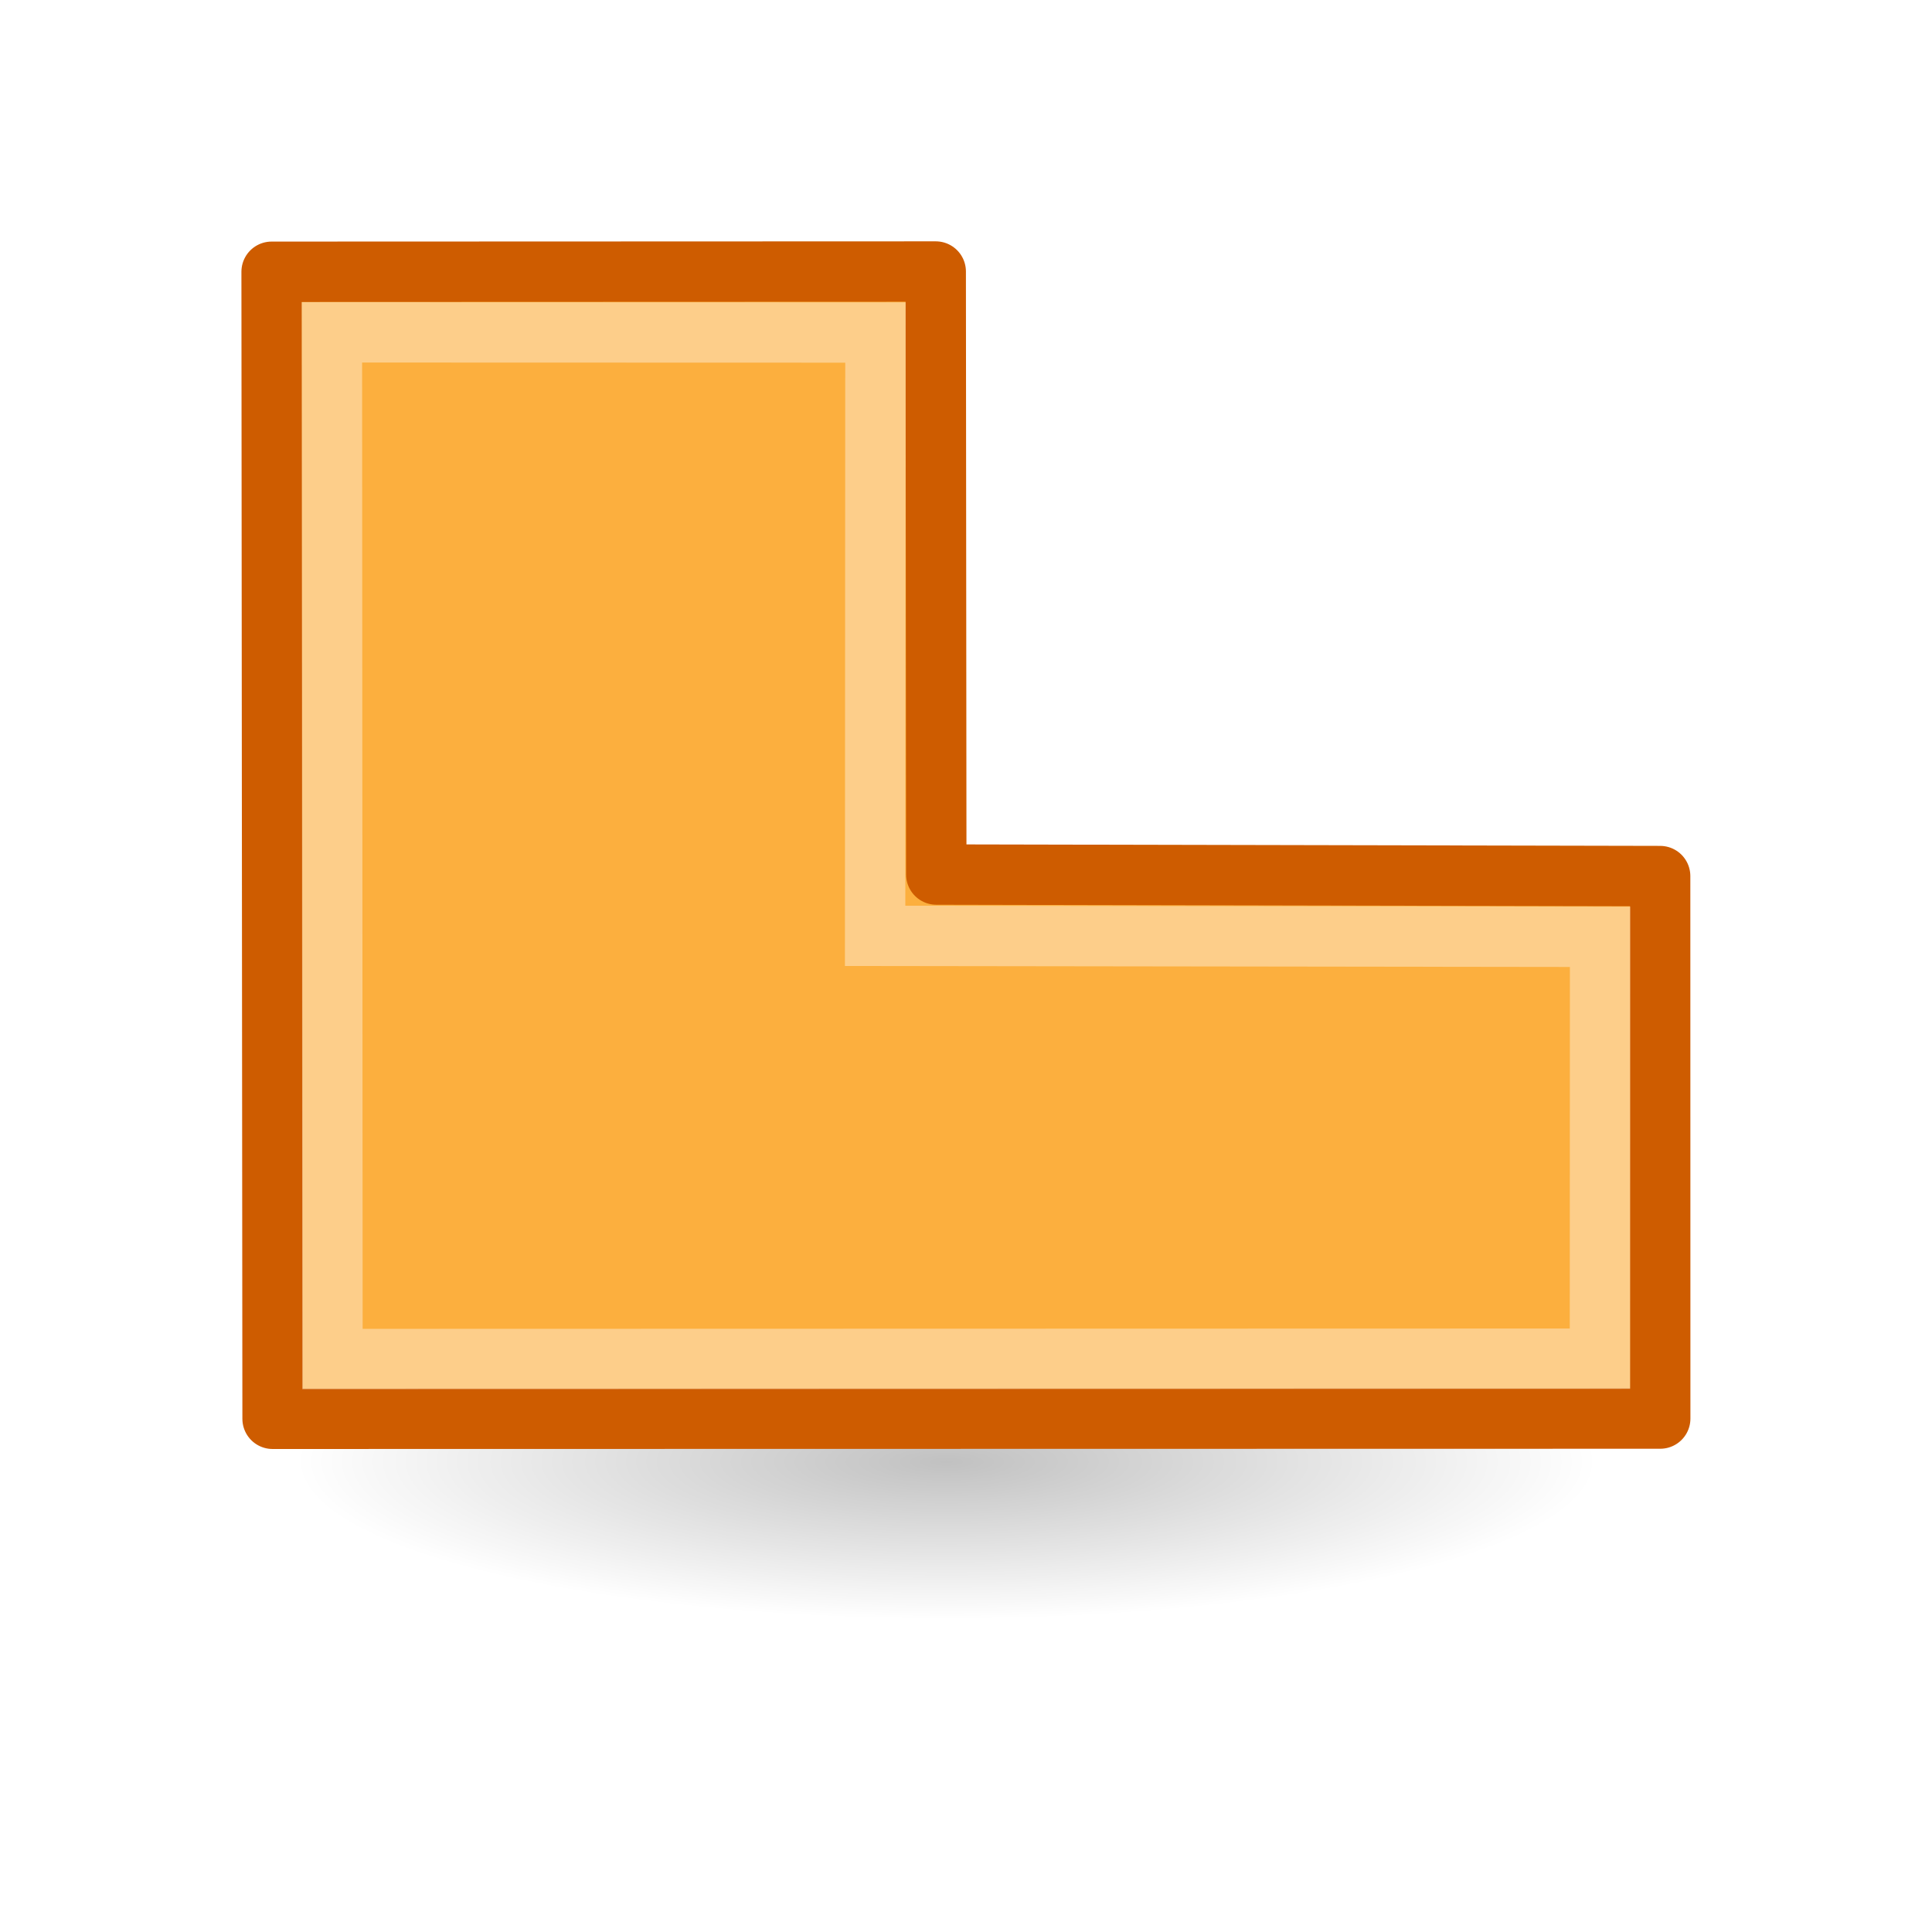
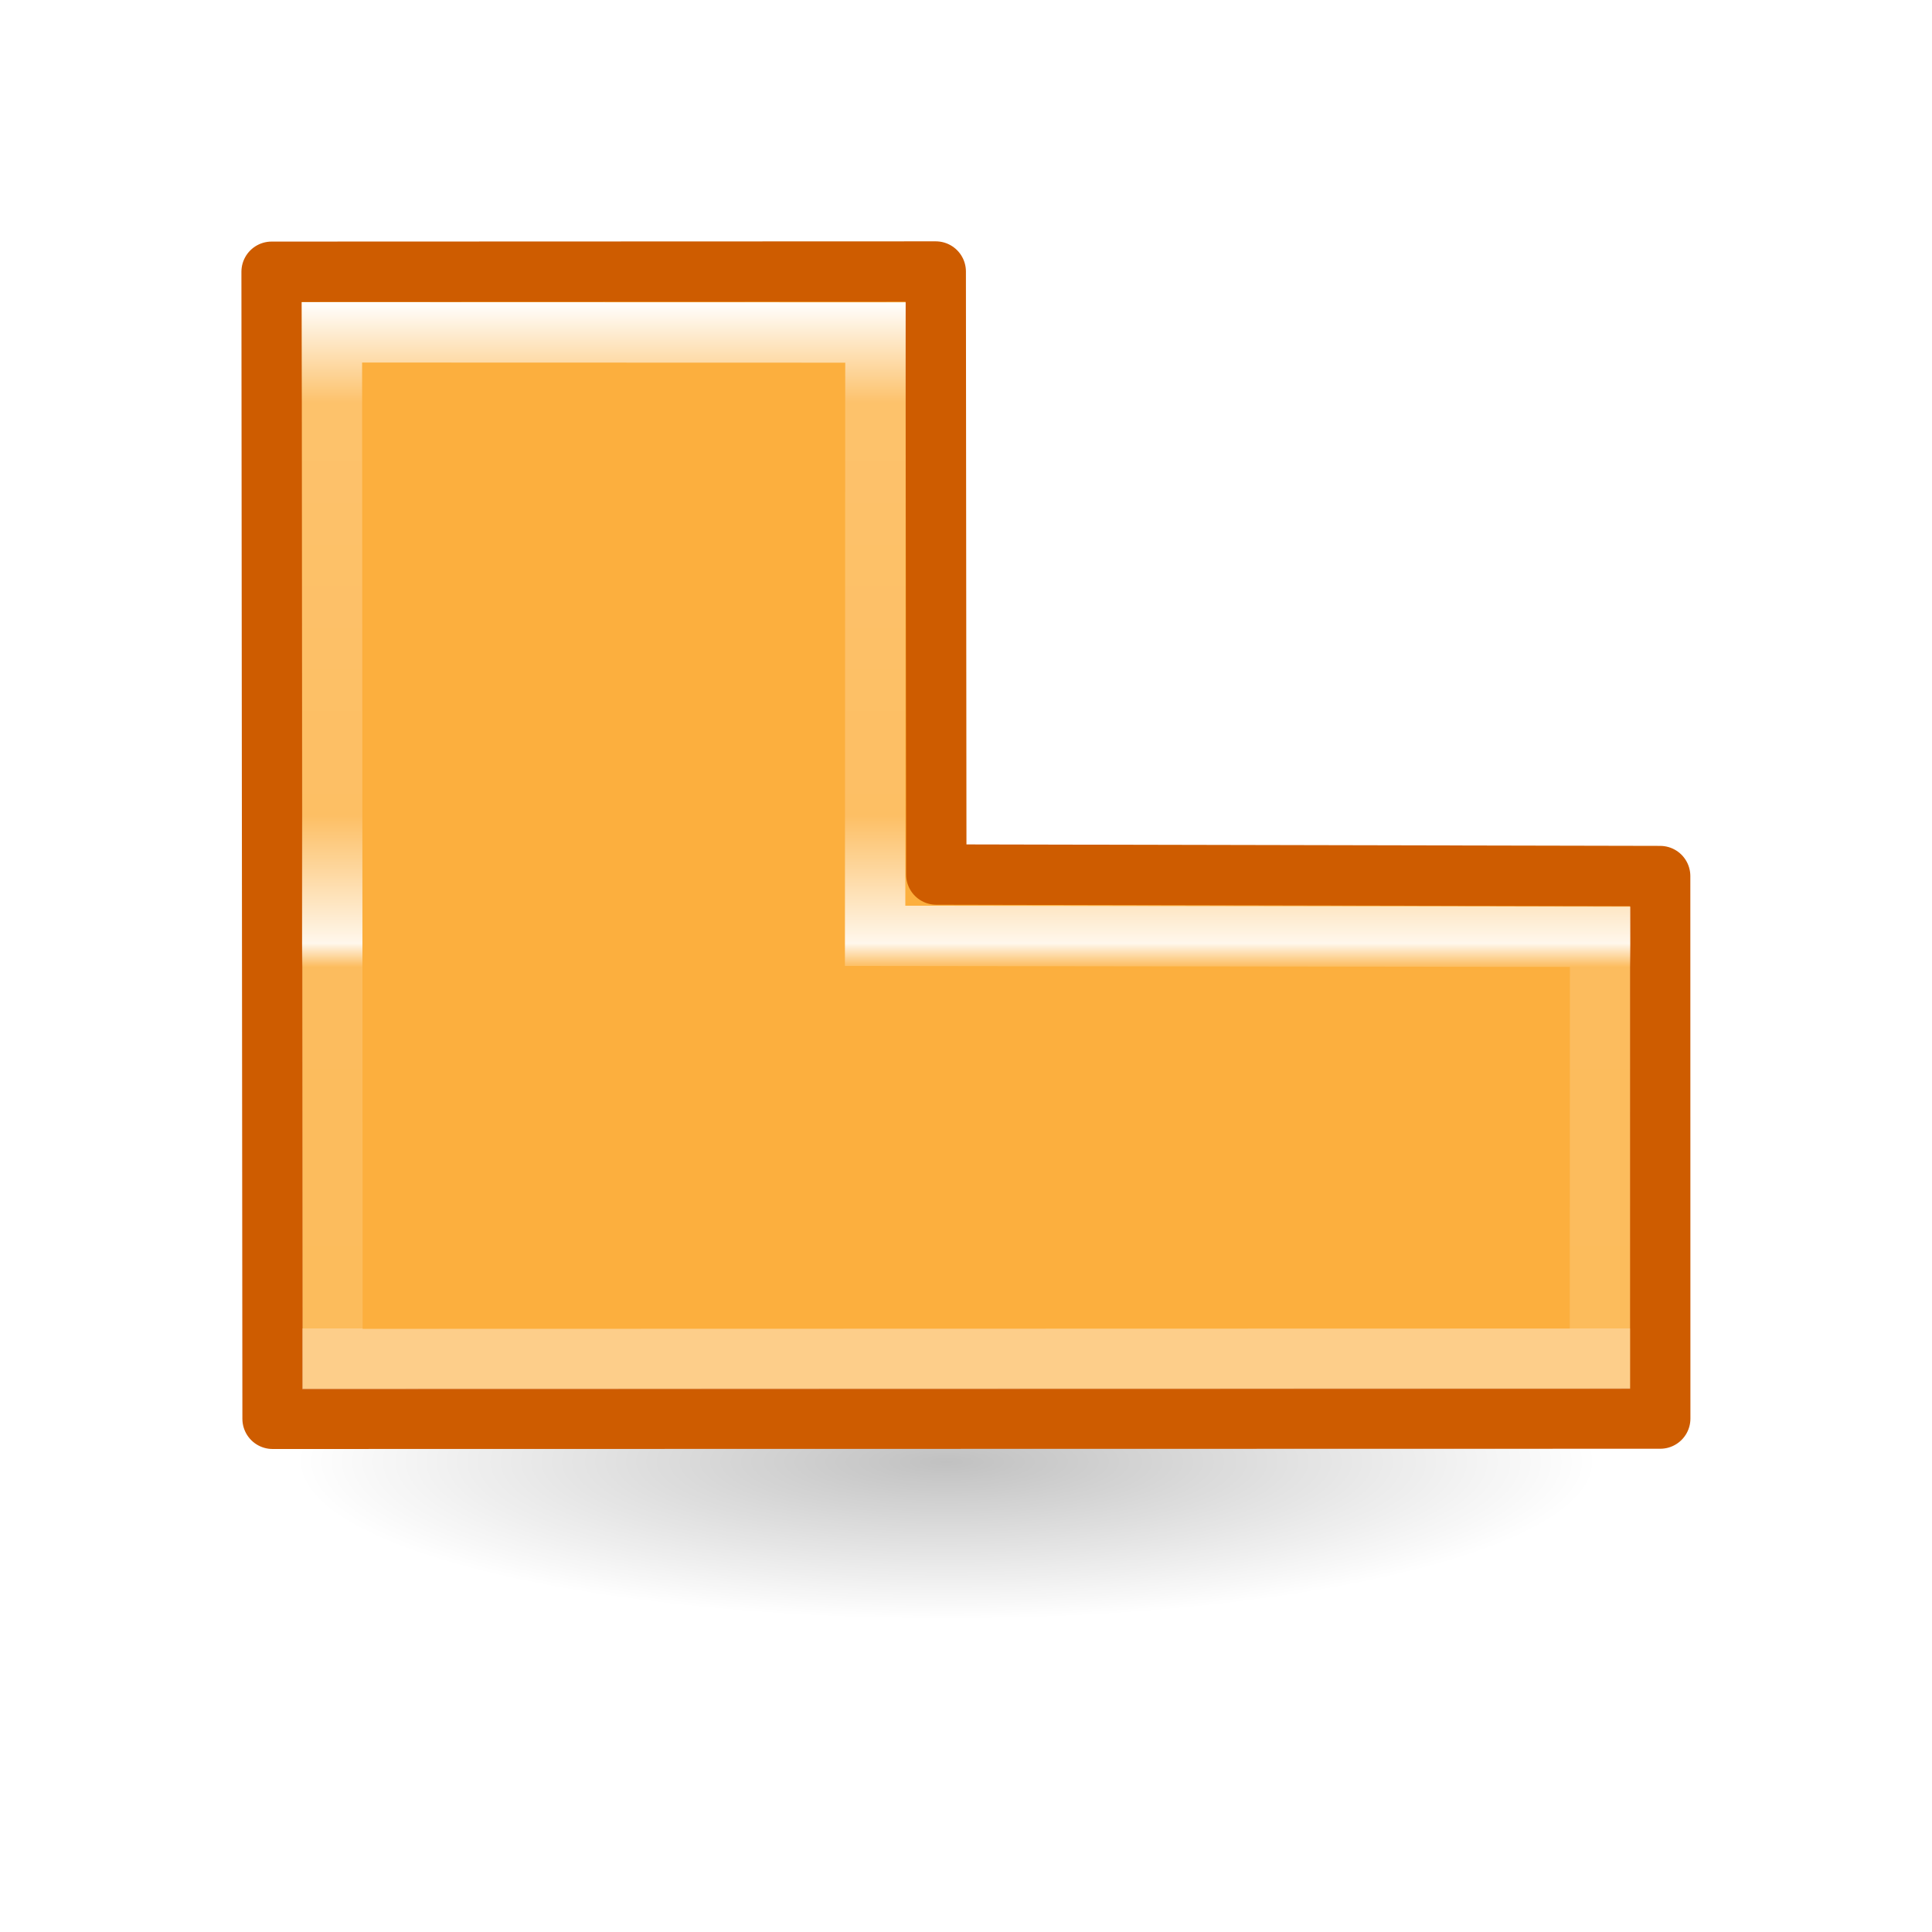
<svg xmlns="http://www.w3.org/2000/svg" height="32" width="32">
  <linearGradient id="a" gradientTransform="matrix(.2902884 0 0 .239402 54.52726 -6.000701)" gradientUnits="userSpaceOnUse" x1="8.518" x2="19.756" y1="1.484" y2="12.489">
    <stop offset="0" stop-color="#fcaf3e" />
    <stop offset="1" stop-color="#fca220" />
  </linearGradient>
-   <linearGradient id="b" gradientTransform="matrix(.1824329 0 0 .2635142 23.81233 -7.647308)" gradientUnits="userSpaceOnUse" x1="9.608" x2="9.606" y1="7.551" y2="19.218">
+   <linearGradient id="b" gradientTransform="matrix(.1824329 0 0 .2635142 23.81233 -7.647308)" gradientUnits="userSpaceOnUse" x1="5.649" x2="5.649" y1="54.175" y2="102.559">
    <stop offset="0" stop-color="#fff" />
-     <stop offset="0" stop-color="#fff" stop-opacity=".235" />
+     <stop offset=".098" stop-color="#fff" stop-opacity=".235" />
    <stop offset=".5" stop-color="#fff" stop-opacity=".196" />
    <stop offset=".625" stop-color="#fff" stop-opacity=".901" />
    <stop offset=".648" stop-color="#fff" stop-opacity=".165" />
    <stop offset="1" stop-color="#fff" stop-opacity=".157" />
    <stop offset="1" stop-color="#fff" stop-opacity=".392" />
  </linearGradient>
  <radialGradient id="c" cx="2.25" cy="16" gradientTransform="matrix(.479894 0 0 .1163379 13.68004 11.92202)" gradientUnits="userSpaceOnUse" r="16.875">
    <stop offset="0" />
    <stop offset="1" stop-opacity="0" />
  </radialGradient>
  <g transform="matrix(1.33333 0 0 1.33333 -3.99996 5.83324)">
    <ellipse cx="14.76" cy="13.783" display="block" fill="url(#c)" fill-rule="evenodd" opacity=".245" rx="8.098" ry="1.963" />
    <g stroke-width=".75">
      <path d="m6.374-.999.012 14.249 17.238-.003-.001-6.739-8.992-.019-.007-7.491z" fill="url(#a)" stroke="#ce5c00" stroke-linecap="round" stroke-linejoin="round" />
      <path d="m4.216 7.007.007 12.754 15.745-.004.002-5.241-9.006-.012.004-7.495z" fill="none" stroke="url(#b)" transform="translate(2.907066 -7.253375)" />
    </g>
  </g>
</svg>
